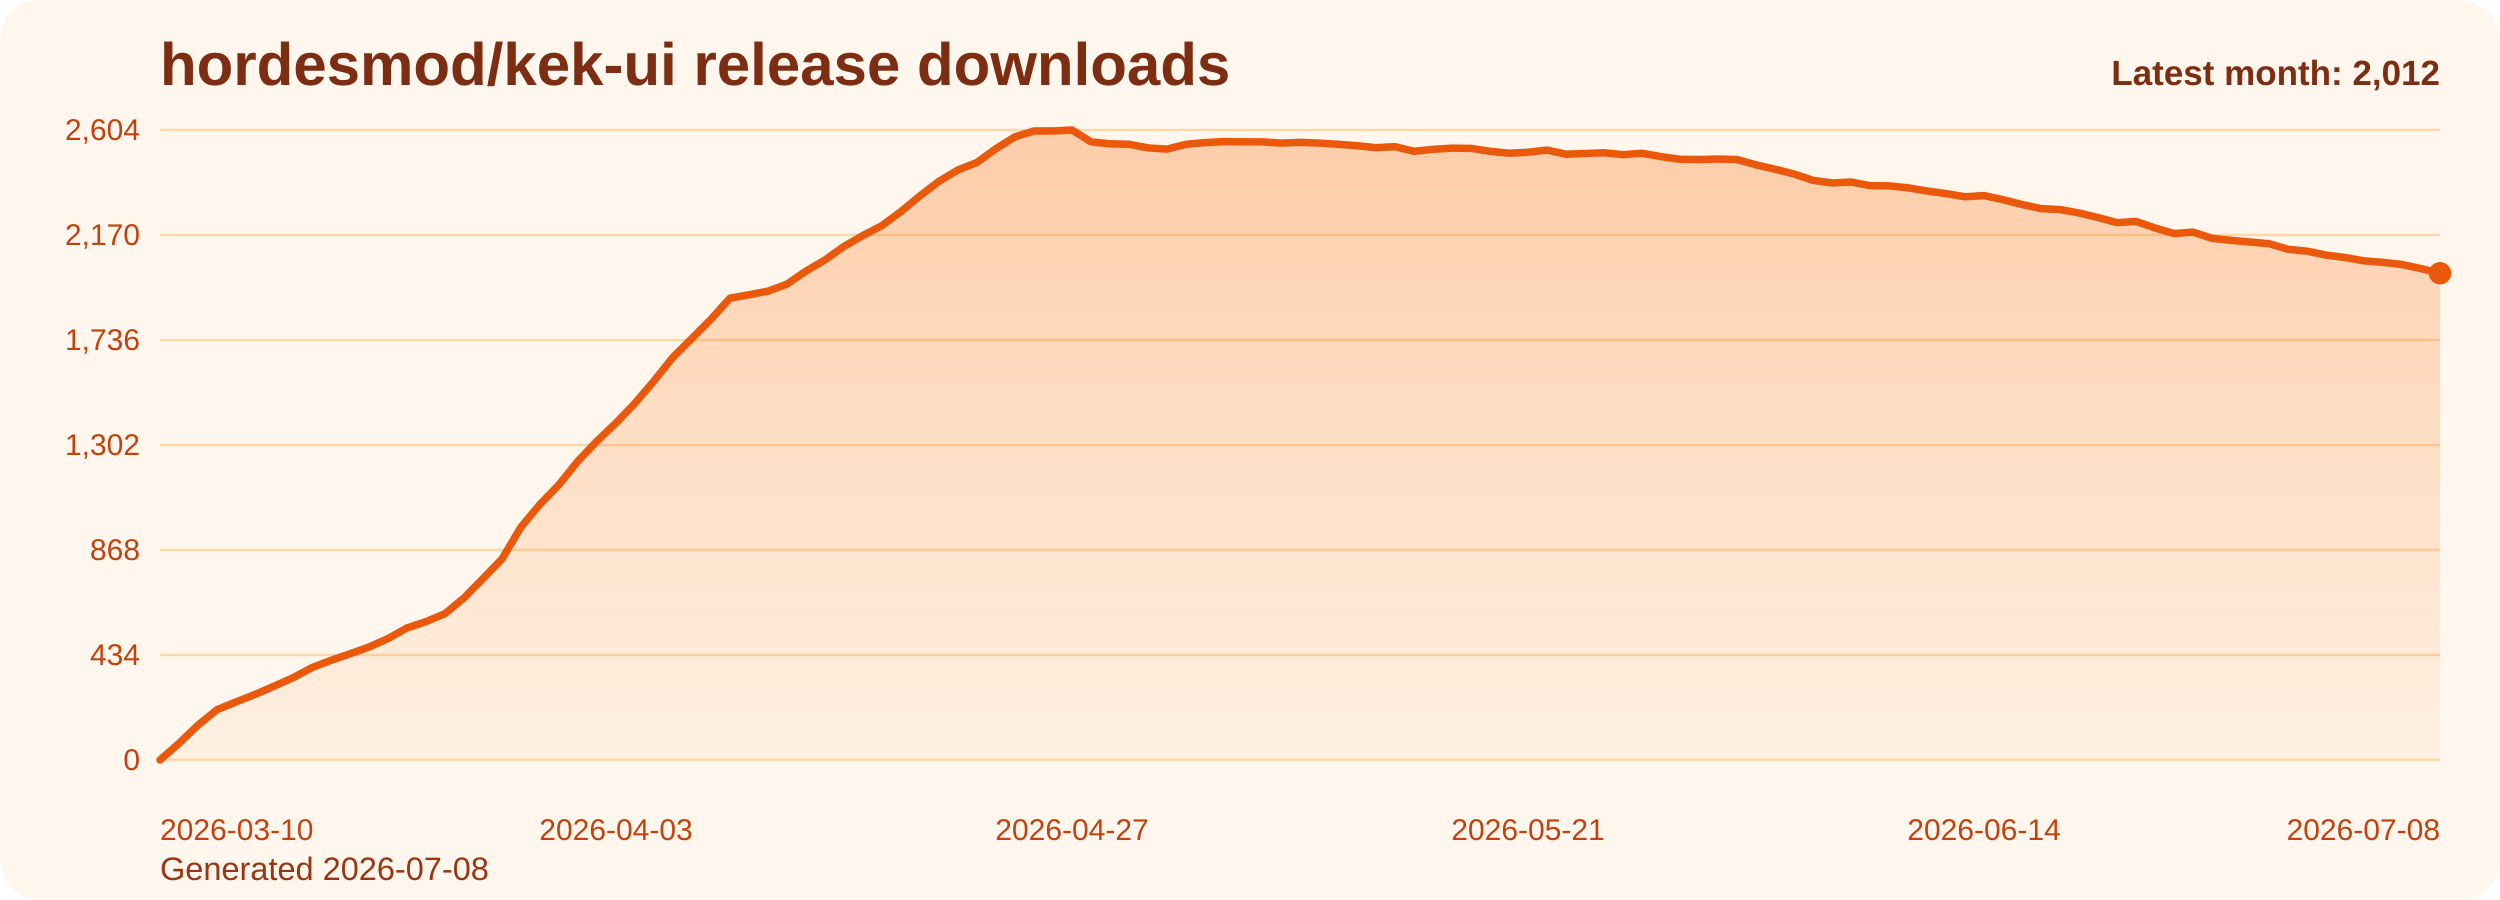
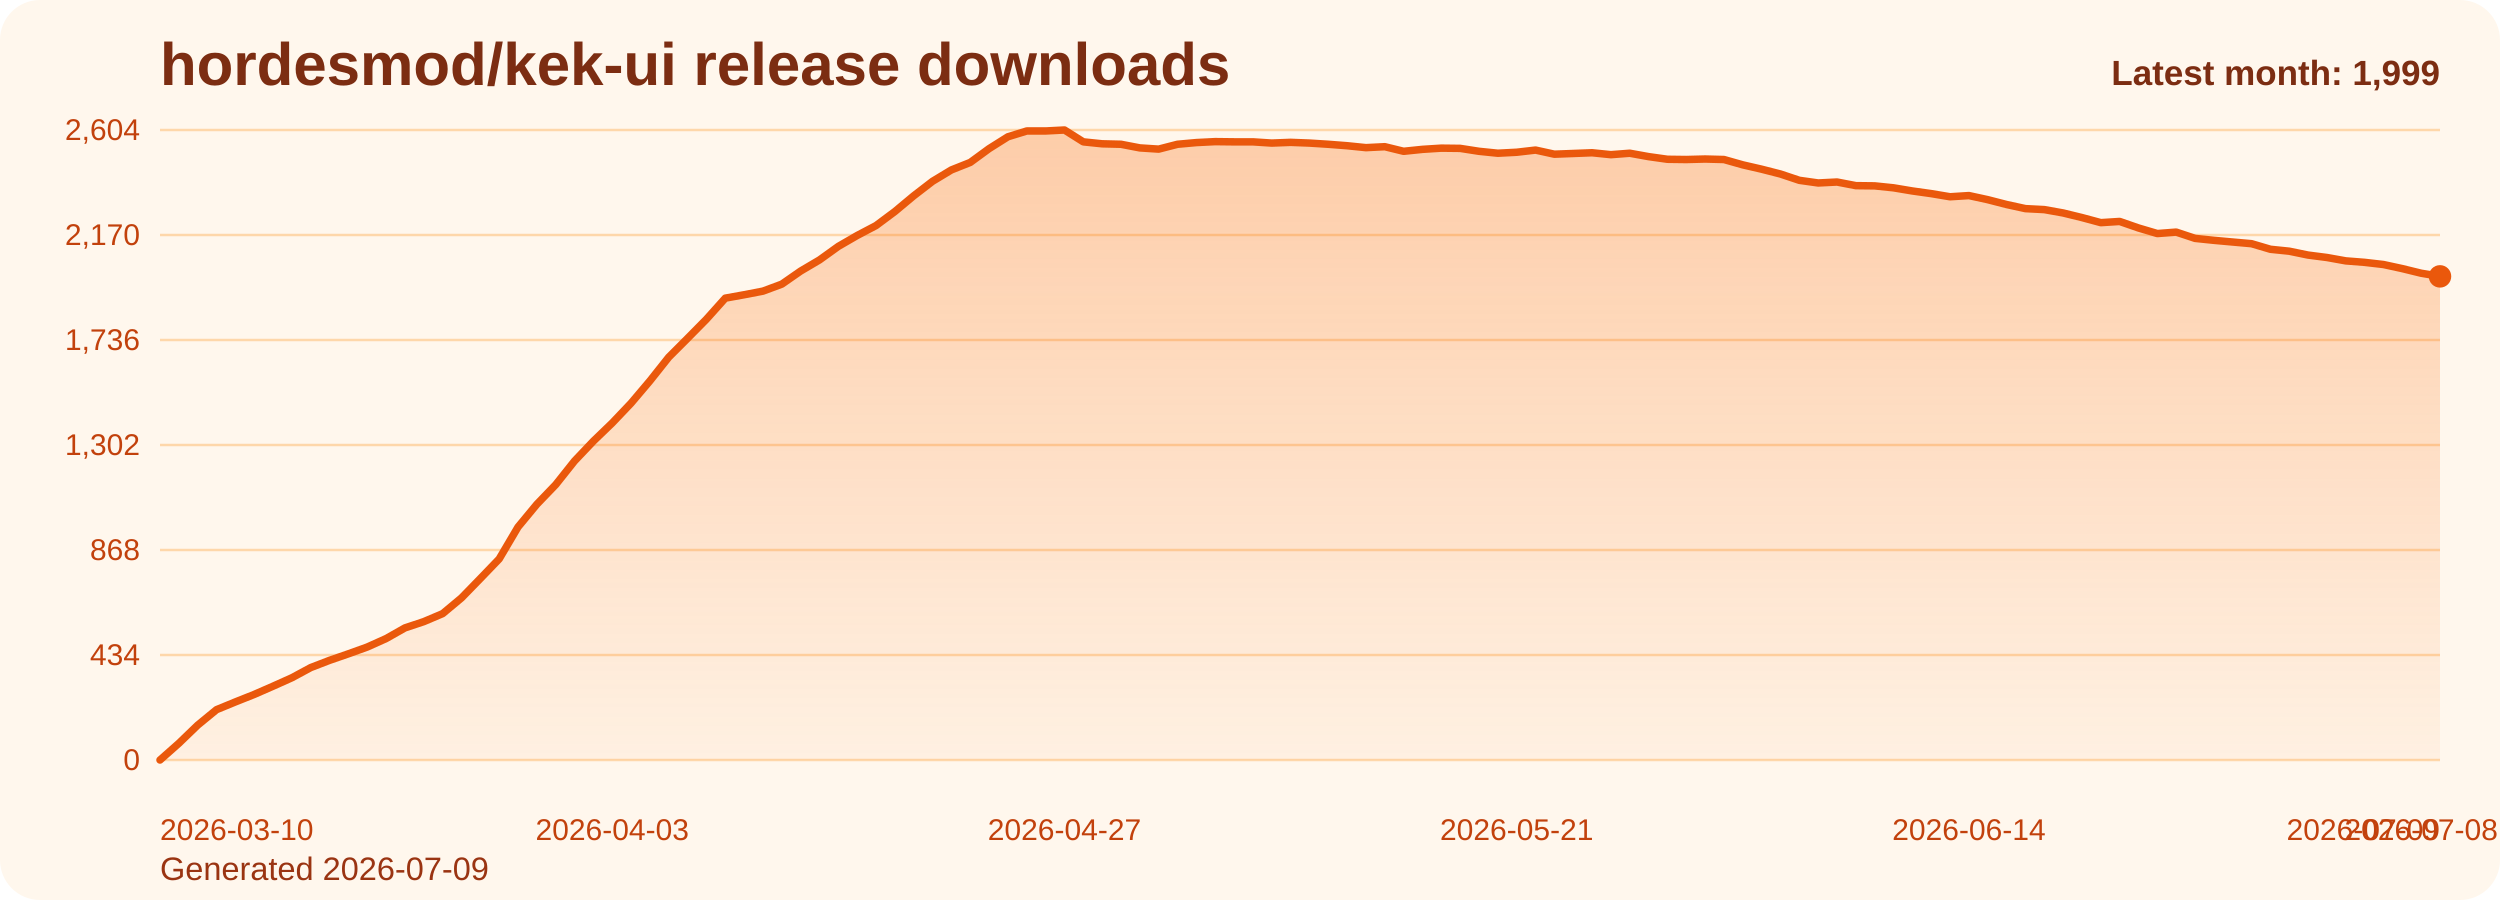
<svg xmlns="http://www.w3.org/2000/svg" viewBox="0 0 1000 360" role="img" aria-label="hordesmod/kek-ui release downloads chart">
  <defs>
    <linearGradient id="fill-monthly-orange" x1="0" y1="0" x2="0" y2="1">
      <stop offset="0%" stop-color="#f97316" stop-opacity="0.32" />
      <stop offset="100%" stop-color="#f97316" stop-opacity="0.05" />
    </linearGradient>
    <style>
      .bg { fill: #fff7ed; }
      .title { font: 700 24px Arial, sans-serif; fill: #7c2d12; }
      .sub { font: 400 13px Arial, sans-serif; fill: #9a3412; }
      .grid { stroke: #fed7aa; stroke-width: 1; }
      .axis { font: 400 12px Arial, sans-serif; fill: #c2410c; }
      .line { fill: none; stroke: #ea580c; stroke-width: 3; stroke-linecap: round; stroke-linejoin: round; }
      .dot { fill: #ea580c; }
      .value { font: 600 11px Arial, sans-serif; fill: #9a3412; }
      .latest { font: 700 14px Arial, sans-serif; fill: #7c2d12; }
    </style>
  </defs>
  <rect class="bg" x="0" y="0" width="1000" height="360" rx="16" />
  <text class="title" x="64" y="34">hordesmod/kek-ui release downloads</text>
-   <text class="sub" x="64" y="352">Generated 2026-07-08</text>
+   <text class="sub" x="64" y="352">Generated 2026-07-09</text>
  <line x1="64" y1="52.00" x2="976" y2="52.00" class="grid" />
  <text x="56" y="56.00" text-anchor="end" class="axis">2,604</text>
  <line x1="64" y1="94.00" x2="976" y2="94.00" class="grid" />
  <text x="56" y="98.00" text-anchor="end" class="axis">2,170</text>
  <line x1="64" y1="136.00" x2="976" y2="136.00" class="grid" />
  <text x="56" y="140.00" text-anchor="end" class="axis">1,736</text>
  <line x1="64" y1="178.00" x2="976" y2="178.00" class="grid" />
  <text x="56" y="182.00" text-anchor="end" class="axis">1,302</text>
  <line x1="64" y1="220.00" x2="976" y2="220.00" class="grid" />
  <text x="56" y="224.00" text-anchor="end" class="axis">868</text>
  <line x1="64" y1="262.00" x2="976" y2="262.00" class="grid" />
  <text x="56" y="266.00" text-anchor="end" class="axis">434</text>
  <line x1="64" y1="304.00" x2="976" y2="304.00" class="grid" />
  <text x="56" y="308.00" text-anchor="end" class="axis">0</text>
-   <path d="M 64.00 304 L 64.00 304.00 L 71.60 297.32 L 79.20 290.06 L 86.80 283.87 L 94.40 280.77 L 102.00 277.77 L 109.60 274.48 L 117.20 271.10 L 124.80 267.03 L 132.40 264.13 L 140.00 261.52 L 147.60 258.81 L 155.20 255.42 L 162.80 251.16 L 170.40 248.65 L 178.00 245.45 L 185.60 239.16 L 193.20 231.42 L 200.80 223.58 L 208.40 210.81 L 216.00 201.71 L 223.60 193.87 L 231.20 184.39 L 238.80 176.45 L 246.40 169.19 L 254.00 161.26 L 261.60 152.35 L 269.20 142.87 L 276.80 135.32 L 284.40 127.68 L 292.00 119.26 L 299.60 117.90 L 307.20 116.45 L 314.80 113.65 L 322.40 108.42 L 330.00 103.97 L 337.60 98.55 L 345.20 94.19 L 352.80 90.23 L 360.40 84.61 L 368.00 78.32 L 375.60 72.52 L 383.20 67.97 L 390.80 64.97 L 398.40 59.45 L 406.00 54.71 L 413.60 52.39 L 421.20 52.39 L 428.80 52.00 L 436.40 56.74 L 444.00 57.52 L 451.60 57.71 L 459.20 59.16 L 466.80 59.65 L 474.40 57.71 L 482.00 57.03 L 489.60 56.65 L 497.20 56.74 L 504.80 56.74 L 512.40 57.23 L 520.00 56.94 L 527.60 57.23 L 535.20 57.71 L 542.80 58.29 L 550.40 59.06 L 558.00 58.68 L 565.60 60.52 L 573.20 59.74 L 580.80 59.26 L 588.40 59.35 L 596.00 60.52 L 603.60 61.29 L 611.20 60.90 L 618.80 60.03 L 626.40 61.68 L 634.00 61.39 L 641.60 61.10 L 649.20 61.87 L 656.80 61.29 L 664.40 62.65 L 672.00 63.71 L 679.60 63.81 L 687.20 63.61 L 694.80 63.81 L 702.40 65.94 L 710.00 67.68 L 717.60 69.61 L 725.20 72.13 L 732.80 73.19 L 740.40 72.81 L 748.00 74.26 L 755.60 74.35 L 763.20 75.13 L 770.80 76.39 L 778.40 77.45 L 786.00 78.71 L 793.60 78.23 L 801.20 79.87 L 808.80 81.81 L 816.40 83.45 L 824.00 83.84 L 831.60 85.19 L 839.20 87.03 L 846.80 89.06 L 854.40 88.58 L 862.00 91.19 L 869.60 93.42 L 877.20 92.84 L 884.80 95.35 L 892.40 96.13 L 900.00 96.81 L 907.60 97.48 L 915.20 99.71 L 922.80 100.48 L 930.40 102.03 L 938.00 103.00 L 945.60 104.35 L 953.20 104.94 L 960.80 105.81 L 968.40 107.45 L 976.00 109.29 L 976.00 304 Z" fill="url(#fill-monthly-orange)" />
-   <polyline class="line" points="64.00,304.00 71.60,297.32 79.20,290.06 86.80,283.87 94.40,280.77 102.00,277.77 109.60,274.48 117.20,271.10 124.80,267.03 132.40,264.13 140.00,261.52 147.60,258.81 155.20,255.42 162.80,251.16 170.40,248.65 178.00,245.45 185.60,239.16 193.20,231.42 200.80,223.58 208.40,210.81 216.00,201.71 223.60,193.87 231.20,184.39 238.80,176.45 246.40,169.19 254.00,161.26 261.60,152.35 269.20,142.87 276.80,135.32 284.40,127.68 292.00,119.26 299.60,117.90 307.20,116.45 314.80,113.65 322.40,108.42 330.00,103.97 337.60,98.55 345.20,94.19 352.80,90.23 360.40,84.61 368.00,78.32 375.60,72.52 383.20,67.97 390.80,64.97 398.40,59.45 406.00,54.71 413.60,52.39 421.20,52.39 428.80,52.00 436.40,56.74 444.00,57.52 451.60,57.71 459.20,59.16 466.80,59.65 474.40,57.71 482.00,57.03 489.60,56.65 497.20,56.74 504.80,56.74 512.40,57.23 520.00,56.94 527.60,57.23 535.20,57.71 542.80,58.29 550.40,59.06 558.00,58.68 565.60,60.52 573.20,59.74 580.80,59.26 588.40,59.35 596.00,60.52 603.60,61.29 611.20,60.90 618.80,60.03 626.40,61.68 634.00,61.39 641.60,61.10 649.20,61.87 656.80,61.29 664.40,62.65 672.00,63.71 679.60,63.81 687.20,63.61 694.80,63.81 702.40,65.94 710.00,67.68 717.60,69.61 725.20,72.13 732.80,73.19 740.40,72.81 748.00,74.26 755.60,74.35 763.20,75.13 770.80,76.39 778.40,77.45 786.00,78.71 793.60,78.23 801.20,79.87 808.80,81.81 816.40,83.45 824.00,83.84 831.60,85.19 839.20,87.03 846.80,89.06 854.40,88.58 862.00,91.19 869.60,93.42 877.20,92.84 884.80,95.35 892.40,96.13 900.00,96.81 907.60,97.48 915.20,99.71 922.80,100.48 930.40,102.03 938.00,103.00 945.60,104.35 953.20,104.94 960.80,105.81 968.40,107.45 976.00,109.29" />
-   <circle class="dot" cx="976.00" cy="109.29" r="4.5" />
+   <path d="M 64.00 304 L 64.00 304.00 L 71.54 297.32 L 79.07 290.06 L 86.61 283.87 L 94.15 280.77 L 101.69 277.77 L 109.22 274.48 L 116.76 271.10 L 124.30 267.03 L 131.83 264.13 L 139.37 261.52 L 146.91 258.81 L 154.45 255.42 L 161.98 251.16 L 169.52 248.65 L 177.06 245.45 L 184.60 239.16 L 192.13 231.42 L 199.67 223.58 L 207.21 210.81 L 214.74 201.71 L 222.28 193.87 L 229.82 184.39 L 237.36 176.45 L 244.89 169.19 L 252.43 161.26 L 259.97 152.35 L 267.50 142.87 L 275.04 135.32 L 282.58 127.68 L 290.12 119.26 L 297.65 117.90 L 305.19 116.45 L 312.73 113.65 L 320.26 108.42 L 327.80 103.97 L 335.34 98.55 L 342.88 94.19 L 350.41 90.23 L 357.95 84.61 L 365.49 78.32 L 373.02 72.52 L 380.56 67.97 L 388.10 64.97 L 395.64 59.45 L 403.17 54.71 L 410.71 52.39 L 418.25 52.39 L 425.79 52.00 L 433.32 56.74 L 440.86 57.52 L 448.40 57.71 L 455.93 59.16 L 463.47 59.65 L 471.01 57.71 L 478.55 57.03 L 486.08 56.65 L 493.62 56.74 L 501.16 56.74 L 508.69 57.23 L 516.23 56.94 L 523.77 57.23 L 531.31 57.71 L 538.84 58.29 L 546.38 59.06 L 553.92 58.68 L 561.45 60.52 L 568.99 59.74 L 576.53 59.26 L 584.07 59.35 L 591.60 60.52 L 599.14 61.29 L 606.68 60.90 L 614.21 60.03 L 621.75 61.68 L 629.29 61.39 L 636.83 61.10 L 644.36 61.87 L 651.90 61.29 L 659.44 62.65 L 666.98 63.71 L 674.51 63.81 L 682.05 63.61 L 689.59 63.81 L 697.12 65.94 L 704.66 67.68 L 712.20 69.61 L 719.74 72.13 L 727.27 73.19 L 734.81 72.81 L 742.35 74.26 L 749.88 74.35 L 757.42 75.13 L 764.96 76.39 L 772.50 77.45 L 780.03 78.71 L 787.57 78.23 L 795.11 79.87 L 802.64 81.81 L 810.18 83.45 L 817.72 83.84 L 825.26 85.19 L 832.79 87.03 L 840.33 89.06 L 847.87 88.58 L 855.40 91.19 L 862.94 93.42 L 870.48 92.84 L 878.02 95.35 L 885.55 96.13 L 893.09 96.81 L 900.63 97.48 L 908.17 99.71 L 915.70 100.48 L 923.24 102.03 L 930.78 103.00 L 938.31 104.35 L 945.85 104.94 L 953.39 105.81 L 960.93 107.45 L 968.46 109.29 L 976.00 110.55 L 976.00 304 Z" fill="url(#fill-monthly-orange)" />
+   <polyline class="line" points="64.00,304.00 71.54,297.32 79.07,290.06 86.61,283.87 94.15,280.77 101.69,277.77 109.22,274.48 116.76,271.10 124.30,267.03 131.83,264.13 139.37,261.52 146.91,258.81 154.45,255.42 161.98,251.16 169.52,248.65 177.06,245.45 184.60,239.16 192.13,231.42 199.67,223.58 207.21,210.81 214.74,201.71 222.28,193.87 229.82,184.39 237.36,176.45 244.89,169.19 252.43,161.26 259.97,152.35 267.50,142.87 275.04,135.32 282.58,127.68 290.12,119.26 297.65,117.90 305.19,116.45 312.73,113.65 320.26,108.42 327.80,103.97 335.34,98.55 342.88,94.19 350.41,90.23 357.95,84.61 365.49,78.32 373.02,72.52 380.56,67.97 388.10,64.97 395.64,59.45 403.17,54.71 410.71,52.39 418.25,52.39 425.79,52.00 433.32,56.74 440.86,57.52 448.40,57.71 455.93,59.16 463.47,59.65 471.01,57.71 478.55,57.03 486.08,56.65 493.62,56.74 501.16,56.74 508.69,57.23 516.23,56.94 523.77,57.23 531.31,57.71 538.84,58.29 546.38,59.06 553.92,58.68 561.45,60.52 568.99,59.74 576.53,59.26 584.07,59.35 591.60,60.52 599.14,61.29 606.68,60.90 614.21,60.03 621.75,61.68 629.29,61.39 636.83,61.10 644.36,61.87 651.90,61.29 659.44,62.65 666.98,63.71 674.51,63.81 682.05,63.61 689.59,63.81 697.12,65.94 704.66,67.68 712.20,69.61 719.74,72.13 727.27,73.19 734.81,72.81 742.35,74.26 749.88,74.35 757.42,75.13 764.96,76.39 772.50,77.45 780.03,78.71 787.57,78.23 795.11,79.87 802.64,81.81 810.18,83.45 817.72,83.84 825.26,85.19 832.79,87.03 840.33,89.06 847.87,88.58 855.40,91.19 862.94,93.42 870.48,92.84 878.02,95.35 885.55,96.13 893.09,96.81 900.63,97.48 908.17,99.71 915.70,100.48 923.24,102.03 930.78,103.00 938.31,104.35 945.85,104.94 953.39,105.81 960.93,107.45 968.46,109.29 976.00,110.55" />
+   <circle class="dot" cx="976.00" cy="110.55" r="4.5" />
  <text class="axis" x="64.00" y="336" text-anchor="start">2026-03-10</text>
-   <text class="axis" x="246.40" y="336" text-anchor="middle">2026-04-03</text>
-   <text class="axis" x="428.80" y="336" text-anchor="middle">2026-04-27</text>
-   <text class="axis" x="611.20" y="336" text-anchor="middle">2026-05-21</text>
-   <text class="axis" x="793.60" y="336" text-anchor="middle">2026-06-14</text>
-   <text class="axis" x="976.00" y="336" text-anchor="end">2026-07-08</text>
-   <text class="latest" x="976" y="34" text-anchor="end">Latest month: 2,012</text>
+   <text class="axis" x="244.89" y="336" text-anchor="middle">2026-04-03</text>
+   <text class="axis" x="425.79" y="336" text-anchor="middle">2026-04-27</text>
+   <text class="axis" x="606.68" y="336" text-anchor="middle">2026-05-21</text>
+   <text class="axis" x="787.57" y="336" text-anchor="middle">2026-06-14</text>
+   <text class="axis" x="968.46" y="336" text-anchor="middle">2026-07-08</text>
+   <text class="axis" x="976.00" y="336" text-anchor="end">2026-07-09</text>
+   <text class="latest" x="976" y="34" text-anchor="end">Latest month: 1,999</text>
</svg>
